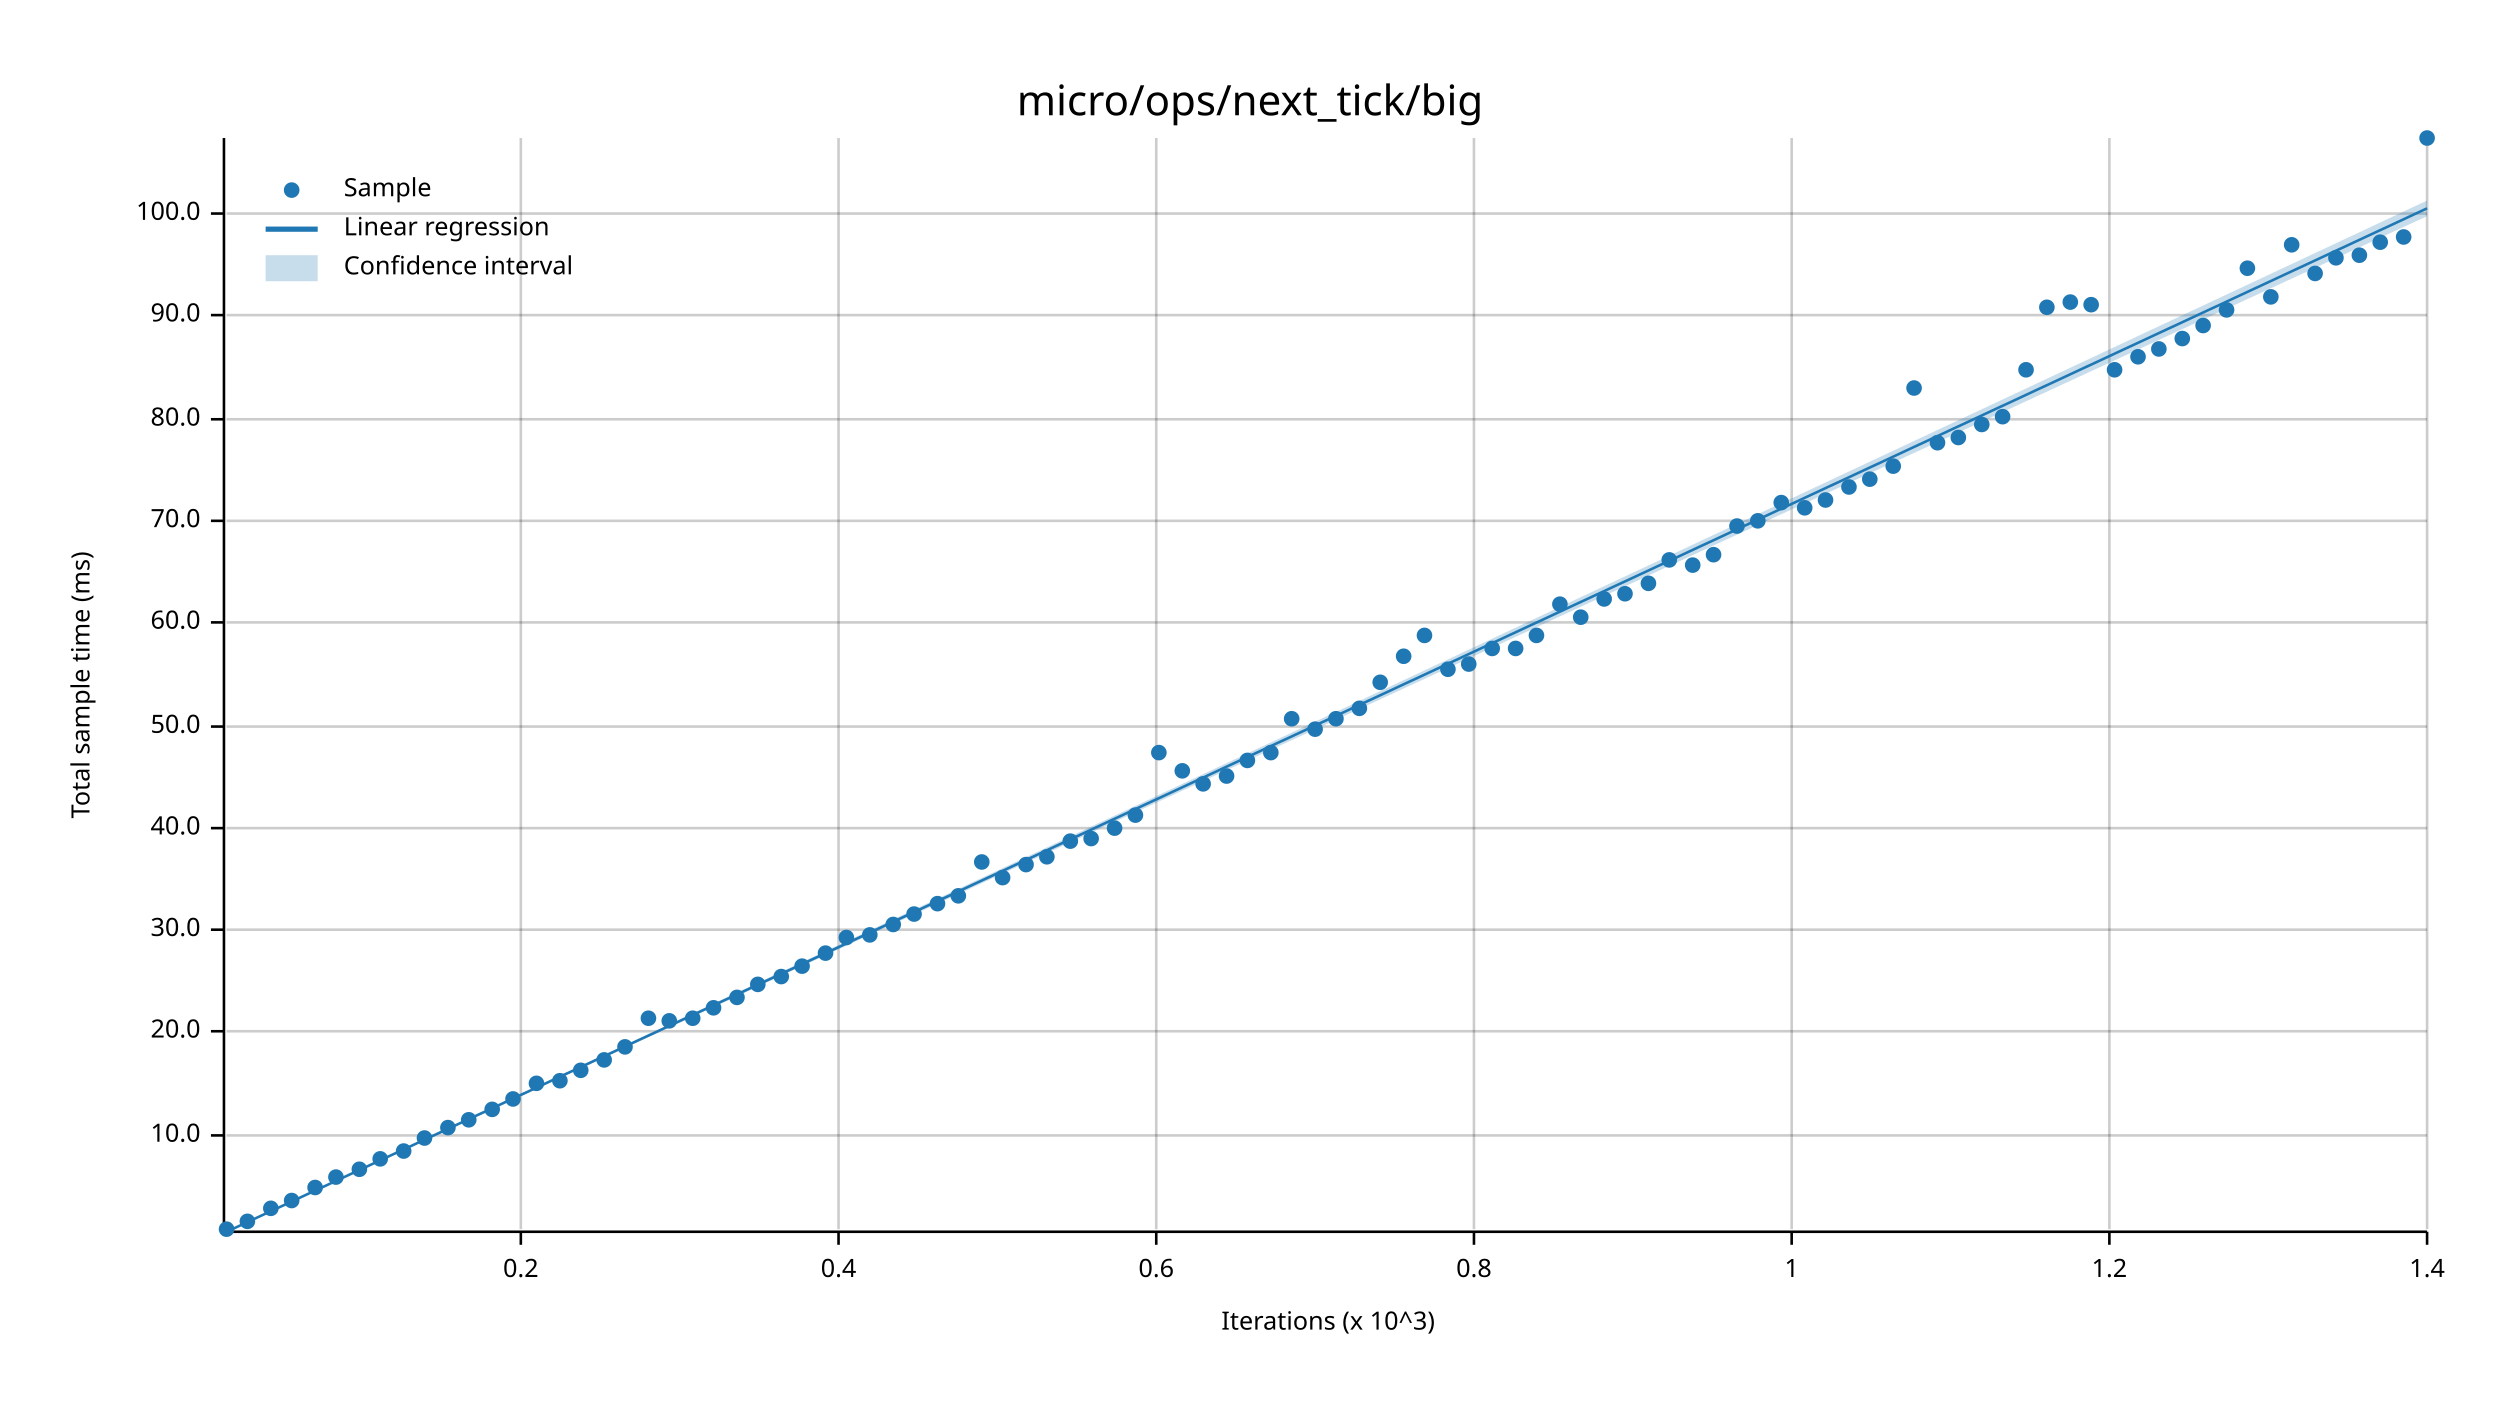
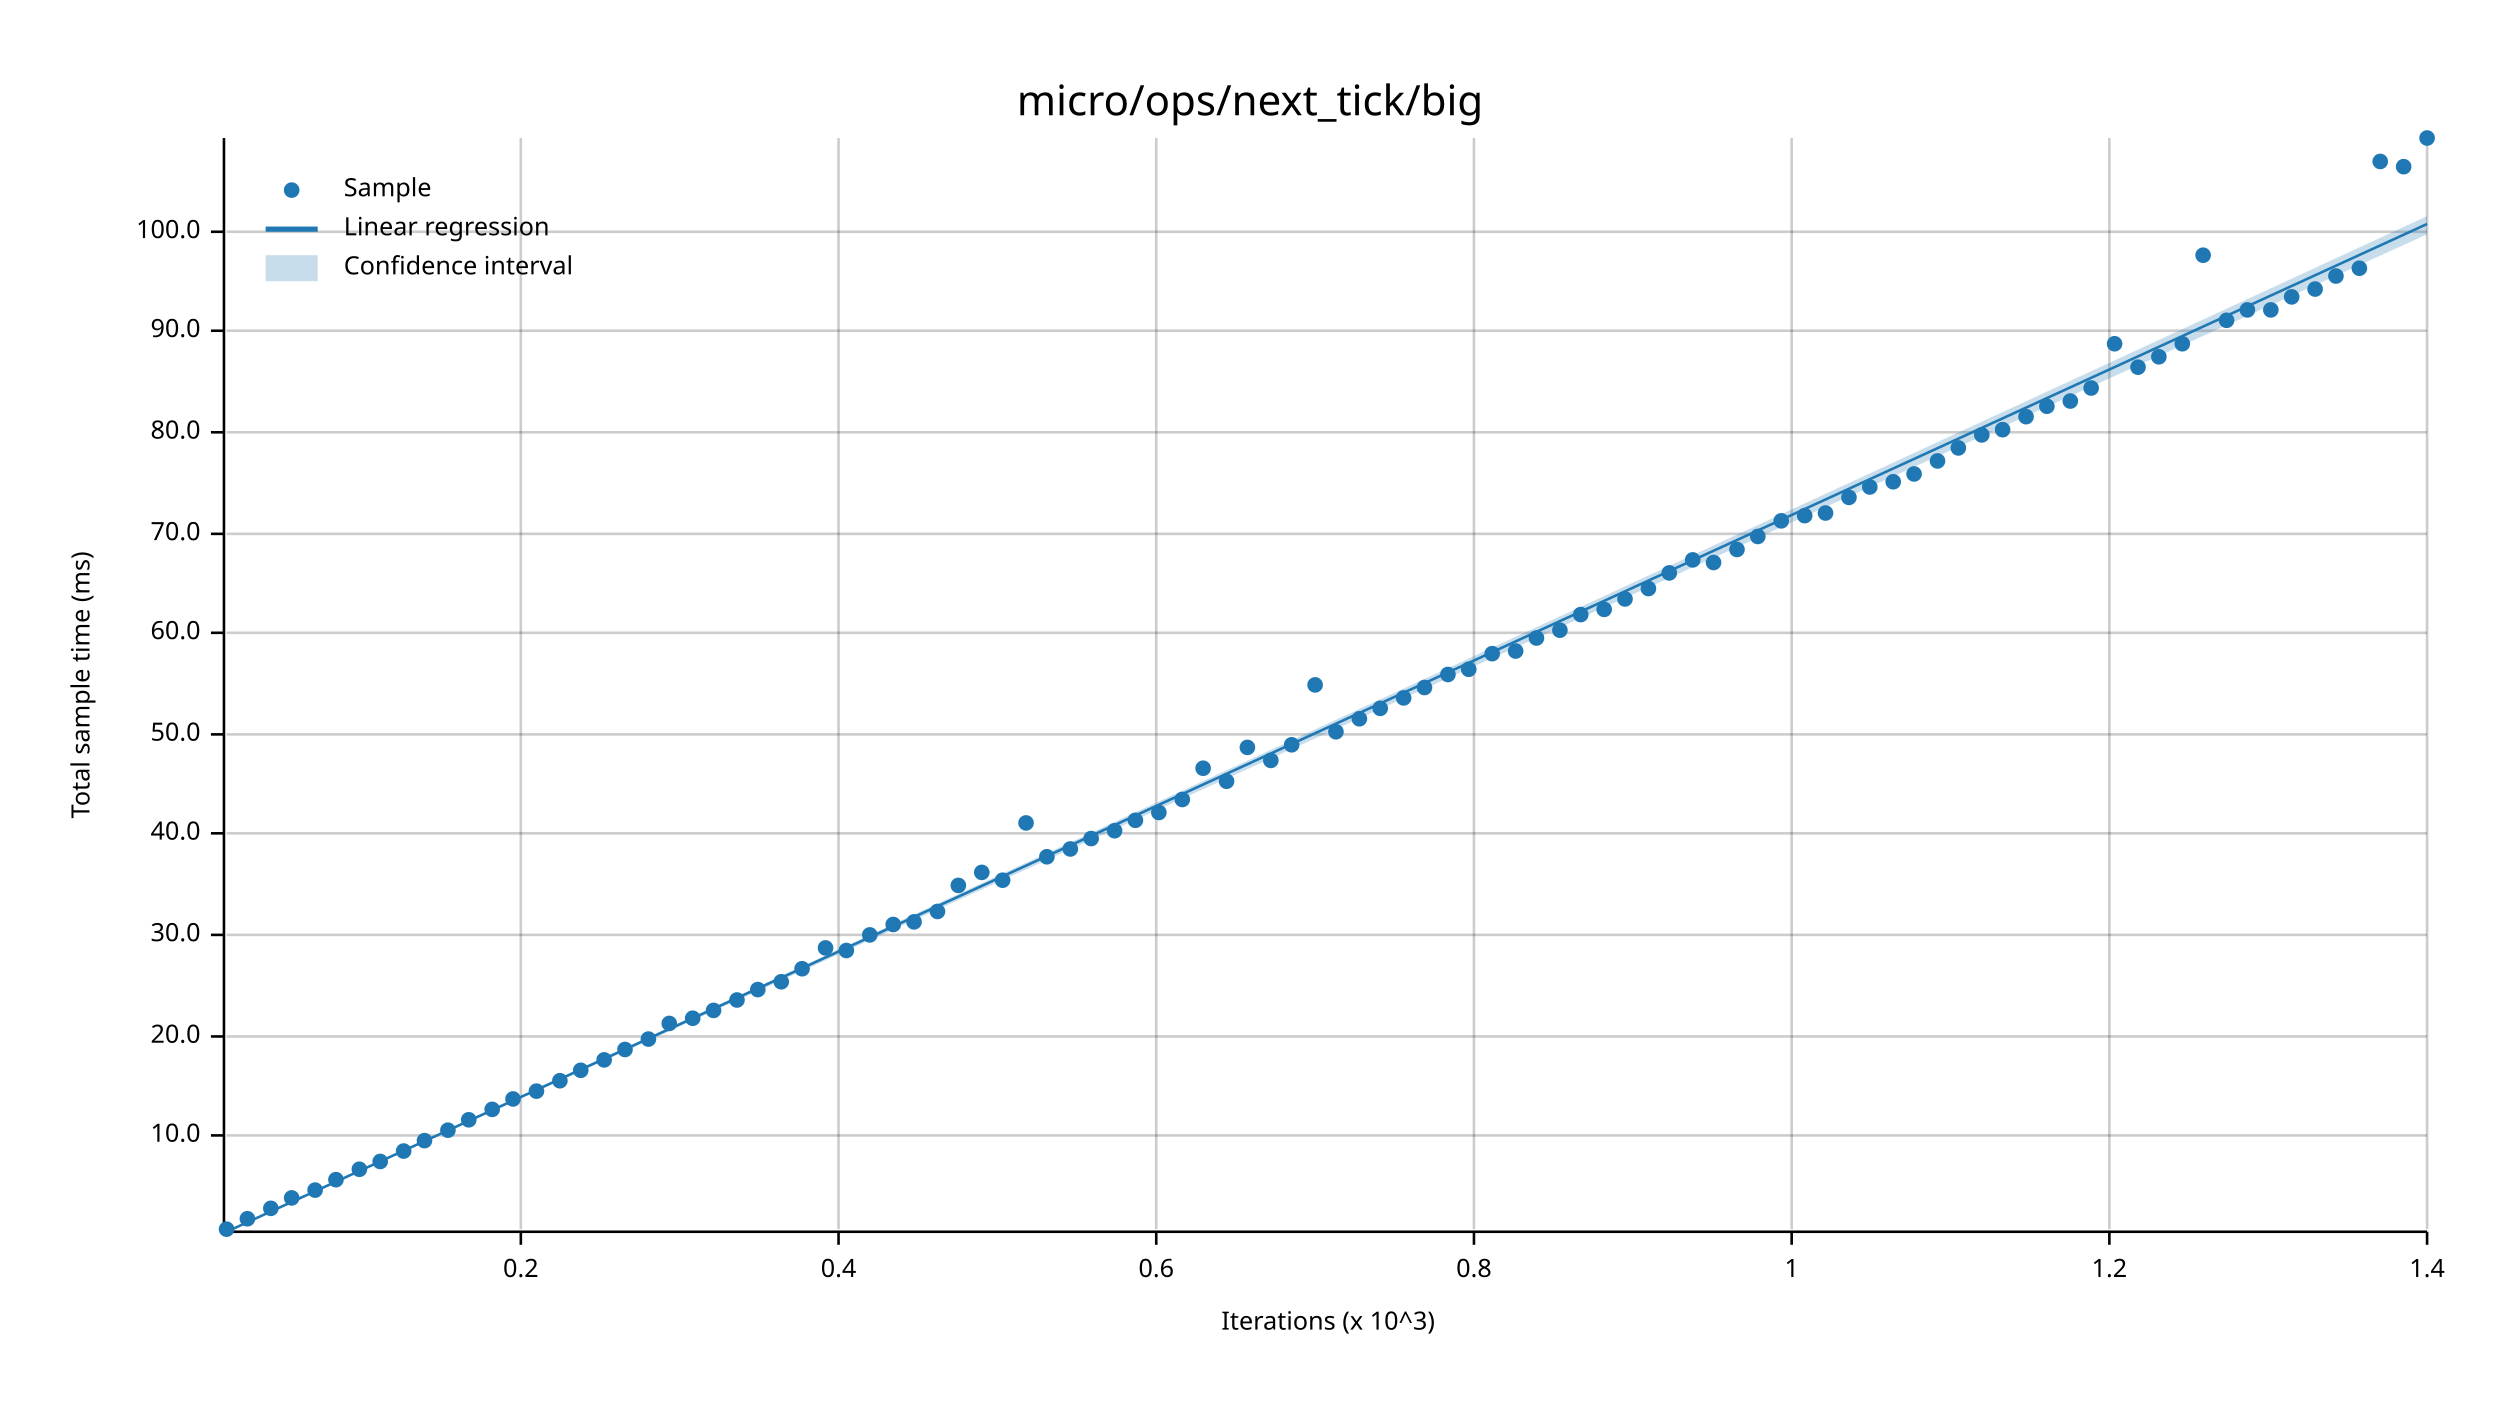
<svg xmlns="http://www.w3.org/2000/svg" width="960" height="540" viewBox="0 0 960 540">
  <text x="480" y="32" dy="0.76em" text-anchor="middle" font-family="sans-serif" font-size="16.129" opacity="1" fill="#000000">
micro/ops/next_tick/big
</text>
  <text x="27" y="263" dy="0.76em" text-anchor="middle" font-family="sans-serif" font-size="9.677" opacity="1" fill="#000000" transform="rotate(270, 27, 263)">
Total sample time (ms)
</text>
  <text x="510" y="513" dy="-0.5ex" text-anchor="middle" font-family="sans-serif" font-size="9.677" opacity="1" fill="#000000">
Iterations (x 10^3)
</text>
  <line opacity="0.2" stroke="#000000" stroke-width="1" x1="200" y1="472" x2="200" y2="53" />
  <line opacity="0.2" stroke="#000000" stroke-width="1" x1="322" y1="472" x2="322" y2="53" />
  <line opacity="0.2" stroke="#000000" stroke-width="1" x1="444" y1="472" x2="444" y2="53" />
  <line opacity="0.2" stroke="#000000" stroke-width="1" x1="566" y1="472" x2="566" y2="53" />
  <line opacity="0.2" stroke="#000000" stroke-width="1" x1="688" y1="472" x2="688" y2="53" />
  <line opacity="0.2" stroke="#000000" stroke-width="1" x1="810" y1="472" x2="810" y2="53" />
  <line opacity="0.2" stroke="#000000" stroke-width="1" x1="932" y1="472" x2="932" y2="53" />
  <line opacity="0.2" stroke="#000000" stroke-width="1" x1="87" y1="436" x2="932" y2="436" />
-   <line opacity="0.2" stroke="#000000" stroke-width="1" x1="87" y1="396" x2="932" y2="396" />
-   <line opacity="0.2" stroke="#000000" stroke-width="1" x1="87" y1="357" x2="932" y2="357" />
-   <line opacity="0.2" stroke="#000000" stroke-width="1" x1="87" y1="318" x2="932" y2="318" />
-   <line opacity="0.2" stroke="#000000" stroke-width="1" x1="87" y1="279" x2="932" y2="279" />
-   <line opacity="0.2" stroke="#000000" stroke-width="1" x1="87" y1="239" x2="932" y2="239" />
-   <line opacity="0.2" stroke="#000000" stroke-width="1" x1="87" y1="200" x2="932" y2="200" />
-   <line opacity="0.2" stroke="#000000" stroke-width="1" x1="87" y1="161" x2="932" y2="161" />
-   <line opacity="0.2" stroke="#000000" stroke-width="1" x1="87" y1="121" x2="932" y2="121" />
-   <line opacity="0.2" stroke="#000000" stroke-width="1" x1="87" y1="82" x2="932" y2="82" />
+   <line opacity="0.2" stroke="#000000" stroke-width="1" x1="87" y1="398" x2="932" y2="398" />
+   <line opacity="0.2" stroke="#000000" stroke-width="1" x1="87" y1="359" x2="932" y2="359" />
+   <line opacity="0.2" stroke="#000000" stroke-width="1" x1="87" y1="320" x2="932" y2="320" />
+   <line opacity="0.2" stroke="#000000" stroke-width="1" x1="87" y1="282" x2="932" y2="282" />
+   <line opacity="0.2" stroke="#000000" stroke-width="1" x1="87" y1="243" x2="932" y2="243" />
+   <line opacity="0.2" stroke="#000000" stroke-width="1" x1="87" y1="205" x2="932" y2="205" />
+   <line opacity="0.2" stroke="#000000" stroke-width="1" x1="87" y1="166" x2="932" y2="166" />
+   <line opacity="0.2" stroke="#000000" stroke-width="1" x1="87" y1="127" x2="932" y2="127" />
+   <line opacity="0.2" stroke="#000000" stroke-width="1" x1="87" y1="89" x2="932" y2="89" />
  <polyline fill="none" opacity="1" stroke="#000000" stroke-width="1" points="86,53 86,472 " />
  <text x="77" y="436" dy="0.5ex" text-anchor="end" font-family="sans-serif" font-size="9.677" opacity="1" fill="#000000">
10.0
</text>
  <polyline fill="none" opacity="1" stroke="#000000" stroke-width="1" points="81,436 86,436 " />
-   <text x="77" y="396" dy="0.5ex" text-anchor="end" font-family="sans-serif" font-size="9.677" opacity="1" fill="#000000">
+   <text x="77" y="398" dy="0.5ex" text-anchor="end" font-family="sans-serif" font-size="9.677" opacity="1" fill="#000000">
20.0
</text>
-   <polyline fill="none" opacity="1" stroke="#000000" stroke-width="1" points="81,396 86,396 " />
-   <text x="77" y="357" dy="0.5ex" text-anchor="end" font-family="sans-serif" font-size="9.677" opacity="1" fill="#000000">
+   <polyline fill="none" opacity="1" stroke="#000000" stroke-width="1" points="81,398 86,398 " />
+   <text x="77" y="359" dy="0.5ex" text-anchor="end" font-family="sans-serif" font-size="9.677" opacity="1" fill="#000000">
30.0
</text>
-   <polyline fill="none" opacity="1" stroke="#000000" stroke-width="1" points="81,357 86,357 " />
-   <text x="77" y="318" dy="0.5ex" text-anchor="end" font-family="sans-serif" font-size="9.677" opacity="1" fill="#000000">
+   <polyline fill="none" opacity="1" stroke="#000000" stroke-width="1" points="81,359 86,359 " />
+   <text x="77" y="320" dy="0.5ex" text-anchor="end" font-family="sans-serif" font-size="9.677" opacity="1" fill="#000000">
40.0
</text>
-   <polyline fill="none" opacity="1" stroke="#000000" stroke-width="1" points="81,318 86,318 " />
-   <text x="77" y="279" dy="0.5ex" text-anchor="end" font-family="sans-serif" font-size="9.677" opacity="1" fill="#000000">
+   <polyline fill="none" opacity="1" stroke="#000000" stroke-width="1" points="81,320 86,320 " />
+   <text x="77" y="282" dy="0.5ex" text-anchor="end" font-family="sans-serif" font-size="9.677" opacity="1" fill="#000000">
50.0
</text>
-   <polyline fill="none" opacity="1" stroke="#000000" stroke-width="1" points="81,279 86,279 " />
-   <text x="77" y="239" dy="0.5ex" text-anchor="end" font-family="sans-serif" font-size="9.677" opacity="1" fill="#000000">
+   <polyline fill="none" opacity="1" stroke="#000000" stroke-width="1" points="81,282 86,282 " />
+   <text x="77" y="243" dy="0.5ex" text-anchor="end" font-family="sans-serif" font-size="9.677" opacity="1" fill="#000000">
60.0
</text>
-   <polyline fill="none" opacity="1" stroke="#000000" stroke-width="1" points="81,239 86,239 " />
-   <text x="77" y="200" dy="0.5ex" text-anchor="end" font-family="sans-serif" font-size="9.677" opacity="1" fill="#000000">
+   <polyline fill="none" opacity="1" stroke="#000000" stroke-width="1" points="81,243 86,243 " />
+   <text x="77" y="205" dy="0.5ex" text-anchor="end" font-family="sans-serif" font-size="9.677" opacity="1" fill="#000000">
70.0
</text>
-   <polyline fill="none" opacity="1" stroke="#000000" stroke-width="1" points="81,200 86,200 " />
-   <text x="77" y="161" dy="0.5ex" text-anchor="end" font-family="sans-serif" font-size="9.677" opacity="1" fill="#000000">
+   <polyline fill="none" opacity="1" stroke="#000000" stroke-width="1" points="81,205 86,205 " />
+   <text x="77" y="166" dy="0.5ex" text-anchor="end" font-family="sans-serif" font-size="9.677" opacity="1" fill="#000000">
80.0
</text>
-   <polyline fill="none" opacity="1" stroke="#000000" stroke-width="1" points="81,161 86,161 " />
-   <text x="77" y="121" dy="0.5ex" text-anchor="end" font-family="sans-serif" font-size="9.677" opacity="1" fill="#000000">
+   <polyline fill="none" opacity="1" stroke="#000000" stroke-width="1" points="81,166 86,166 " />
+   <text x="77" y="127" dy="0.5ex" text-anchor="end" font-family="sans-serif" font-size="9.677" opacity="1" fill="#000000">
90.0
</text>
-   <polyline fill="none" opacity="1" stroke="#000000" stroke-width="1" points="81,121 86,121 " />
-   <text x="77" y="82" dy="0.5ex" text-anchor="end" font-family="sans-serif" font-size="9.677" opacity="1" fill="#000000">
+   <polyline fill="none" opacity="1" stroke="#000000" stroke-width="1" points="81,127 86,127 " />
+   <text x="77" y="89" dy="0.5ex" text-anchor="end" font-family="sans-serif" font-size="9.677" opacity="1" fill="#000000">
100.0
</text>
-   <polyline fill="none" opacity="1" stroke="#000000" stroke-width="1" points="81,82 86,82 " />
+   <polyline fill="none" opacity="1" stroke="#000000" stroke-width="1" points="81,89 86,89 " />
  <polyline fill="none" opacity="1" stroke="#000000" stroke-width="1" points="87,473 932,473 " />
  <text x="200" y="483" dy="0.76em" text-anchor="middle" font-family="sans-serif" font-size="9.677" opacity="1" fill="#000000">
0.2
</text>
  <polyline fill="none" opacity="1" stroke="#000000" stroke-width="1" points="200,473 200,478 " />
  <text x="322" y="483" dy="0.76em" text-anchor="middle" font-family="sans-serif" font-size="9.677" opacity="1" fill="#000000">
0.4
</text>
  <polyline fill="none" opacity="1" stroke="#000000" stroke-width="1" points="322,473 322,478 " />
  <text x="444" y="483" dy="0.76em" text-anchor="middle" font-family="sans-serif" font-size="9.677" opacity="1" fill="#000000">
0.6
</text>
  <polyline fill="none" opacity="1" stroke="#000000" stroke-width="1" points="444,473 444,478 " />
  <text x="566" y="483" dy="0.76em" text-anchor="middle" font-family="sans-serif" font-size="9.677" opacity="1" fill="#000000">
0.8
</text>
  <polyline fill="none" opacity="1" stroke="#000000" stroke-width="1" points="566,473 566,478 " />
  <text x="688" y="483" dy="0.76em" text-anchor="middle" font-family="sans-serif" font-size="9.677" opacity="1" fill="#000000">
1
</text>
  <polyline fill="none" opacity="1" stroke="#000000" stroke-width="1" points="688,473 688,478 " />
  <text x="810" y="483" dy="0.76em" text-anchor="middle" font-family="sans-serif" font-size="9.677" opacity="1" fill="#000000">
1.2
</text>
  <polyline fill="none" opacity="1" stroke="#000000" stroke-width="1" points="810,473 810,478 " />
  <text x="932" y="483" dy="0.76em" text-anchor="middle" font-family="sans-serif" font-size="9.677" opacity="1" fill="#000000">
1.4
</text>
  <polyline fill="none" opacity="1" stroke="#000000" stroke-width="1" points="932,473 932,478 " />
  <circle cx="87" cy="472" r="3" opacity="1" fill="#1F78B4" stroke="none" stroke-width="1" />
-   <circle cx="95" cy="469" r="3" opacity="1" fill="#1F78B4" stroke="none" stroke-width="1" />
+   <circle cx="95" cy="468" r="3" opacity="1" fill="#1F78B4" stroke="none" stroke-width="1" />
  <circle cx="104" cy="464" r="3" opacity="1" fill="#1F78B4" stroke="none" stroke-width="1" />
-   <circle cx="112" cy="461" r="3" opacity="1" fill="#1F78B4" stroke="none" stroke-width="1" />
-   <circle cx="121" cy="456" r="3" opacity="1" fill="#1F78B4" stroke="none" stroke-width="1" />
-   <circle cx="129" cy="452" r="3" opacity="1" fill="#1F78B4" stroke="none" stroke-width="1" />
+   <circle cx="112" cy="460" r="3" opacity="1" fill="#1F78B4" stroke="none" stroke-width="1" />
+   <circle cx="121" cy="457" r="3" opacity="1" fill="#1F78B4" stroke="none" stroke-width="1" />
+   <circle cx="129" cy="453" r="3" opacity="1" fill="#1F78B4" stroke="none" stroke-width="1" />
  <circle cx="138" cy="449" r="3" opacity="1" fill="#1F78B4" stroke="none" stroke-width="1" />
-   <circle cx="146" cy="445" r="3" opacity="1" fill="#1F78B4" stroke="none" stroke-width="1" />
+   <circle cx="146" cy="446" r="3" opacity="1" fill="#1F78B4" stroke="none" stroke-width="1" />
  <circle cx="155" cy="442" r="3" opacity="1" fill="#1F78B4" stroke="none" stroke-width="1" />
-   <circle cx="163" cy="437" r="3" opacity="1" fill="#1F78B4" stroke="none" stroke-width="1" />
-   <circle cx="172" cy="433" r="3" opacity="1" fill="#1F78B4" stroke="none" stroke-width="1" />
+   <circle cx="163" cy="438" r="3" opacity="1" fill="#1F78B4" stroke="none" stroke-width="1" />
+   <circle cx="172" cy="434" r="3" opacity="1" fill="#1F78B4" stroke="none" stroke-width="1" />
  <circle cx="180" cy="430" r="3" opacity="1" fill="#1F78B4" stroke="none" stroke-width="1" />
  <circle cx="189" cy="426" r="3" opacity="1" fill="#1F78B4" stroke="none" stroke-width="1" />
  <circle cx="197" cy="422" r="3" opacity="1" fill="#1F78B4" stroke="none" stroke-width="1" />
-   <circle cx="206" cy="416" r="3" opacity="1" fill="#1F78B4" stroke="none" stroke-width="1" />
+   <circle cx="206" cy="419" r="3" opacity="1" fill="#1F78B4" stroke="none" stroke-width="1" />
  <circle cx="215" cy="415" r="3" opacity="1" fill="#1F78B4" stroke="none" stroke-width="1" />
  <circle cx="223" cy="411" r="3" opacity="1" fill="#1F78B4" stroke="none" stroke-width="1" />
  <circle cx="232" cy="407" r="3" opacity="1" fill="#1F78B4" stroke="none" stroke-width="1" />
-   <circle cx="240" cy="402" r="3" opacity="1" fill="#1F78B4" stroke="none" stroke-width="1" />
-   <circle cx="249" cy="391" r="3" opacity="1" fill="#1F78B4" stroke="none" stroke-width="1" />
-   <circle cx="257" cy="392" r="3" opacity="1" fill="#1F78B4" stroke="none" stroke-width="1" />
+   <circle cx="240" cy="403" r="3" opacity="1" fill="#1F78B4" stroke="none" stroke-width="1" />
+   <circle cx="249" cy="399" r="3" opacity="1" fill="#1F78B4" stroke="none" stroke-width="1" />
+   <circle cx="257" cy="393" r="3" opacity="1" fill="#1F78B4" stroke="none" stroke-width="1" />
  <circle cx="266" cy="391" r="3" opacity="1" fill="#1F78B4" stroke="none" stroke-width="1" />
-   <circle cx="274" cy="387" r="3" opacity="1" fill="#1F78B4" stroke="none" stroke-width="1" />
-   <circle cx="283" cy="383" r="3" opacity="1" fill="#1F78B4" stroke="none" stroke-width="1" />
-   <circle cx="291" cy="378" r="3" opacity="1" fill="#1F78B4" stroke="none" stroke-width="1" />
-   <circle cx="300" cy="375" r="3" opacity="1" fill="#1F78B4" stroke="none" stroke-width="1" />
-   <circle cx="308" cy="371" r="3" opacity="1" fill="#1F78B4" stroke="none" stroke-width="1" />
-   <circle cx="317" cy="366" r="3" opacity="1" fill="#1F78B4" stroke="none" stroke-width="1" />
-   <circle cx="325" cy="360" r="3" opacity="1" fill="#1F78B4" stroke="none" stroke-width="1" />
+   <circle cx="274" cy="388" r="3" opacity="1" fill="#1F78B4" stroke="none" stroke-width="1" />
+   <circle cx="283" cy="384" r="3" opacity="1" fill="#1F78B4" stroke="none" stroke-width="1" />
+   <circle cx="291" cy="380" r="3" opacity="1" fill="#1F78B4" stroke="none" stroke-width="1" />
+   <circle cx="300" cy="377" r="3" opacity="1" fill="#1F78B4" stroke="none" stroke-width="1" />
+   <circle cx="308" cy="372" r="3" opacity="1" fill="#1F78B4" stroke="none" stroke-width="1" />
+   <circle cx="317" cy="364" r="3" opacity="1" fill="#1F78B4" stroke="none" stroke-width="1" />
+   <circle cx="325" cy="365" r="3" opacity="1" fill="#1F78B4" stroke="none" stroke-width="1" />
  <circle cx="334" cy="359" r="3" opacity="1" fill="#1F78B4" stroke="none" stroke-width="1" />
  <circle cx="343" cy="355" r="3" opacity="1" fill="#1F78B4" stroke="none" stroke-width="1" />
-   <circle cx="351" cy="351" r="3" opacity="1" fill="#1F78B4" stroke="none" stroke-width="1" />
-   <circle cx="360" cy="347" r="3" opacity="1" fill="#1F78B4" stroke="none" stroke-width="1" />
-   <circle cx="368" cy="344" r="3" opacity="1" fill="#1F78B4" stroke="none" stroke-width="1" />
-   <circle cx="377" cy="331" r="3" opacity="1" fill="#1F78B4" stroke="none" stroke-width="1" />
-   <circle cx="385" cy="337" r="3" opacity="1" fill="#1F78B4" stroke="none" stroke-width="1" />
-   <circle cx="394" cy="332" r="3" opacity="1" fill="#1F78B4" stroke="none" stroke-width="1" />
+   <circle cx="351" cy="354" r="3" opacity="1" fill="#1F78B4" stroke="none" stroke-width="1" />
+   <circle cx="360" cy="350" r="3" opacity="1" fill="#1F78B4" stroke="none" stroke-width="1" />
+   <circle cx="368" cy="340" r="3" opacity="1" fill="#1F78B4" stroke="none" stroke-width="1" />
+   <circle cx="377" cy="335" r="3" opacity="1" fill="#1F78B4" stroke="none" stroke-width="1" />
+   <circle cx="385" cy="338" r="3" opacity="1" fill="#1F78B4" stroke="none" stroke-width="1" />
+   <circle cx="394" cy="316" r="3" opacity="1" fill="#1F78B4" stroke="none" stroke-width="1" />
  <circle cx="402" cy="329" r="3" opacity="1" fill="#1F78B4" stroke="none" stroke-width="1" />
-   <circle cx="411" cy="323" r="3" opacity="1" fill="#1F78B4" stroke="none" stroke-width="1" />
+   <circle cx="411" cy="326" r="3" opacity="1" fill="#1F78B4" stroke="none" stroke-width="1" />
  <circle cx="419" cy="322" r="3" opacity="1" fill="#1F78B4" stroke="none" stroke-width="1" />
-   <circle cx="428" cy="318" r="3" opacity="1" fill="#1F78B4" stroke="none" stroke-width="1" />
-   <circle cx="436" cy="313" r="3" opacity="1" fill="#1F78B4" stroke="none" stroke-width="1" />
-   <circle cx="445" cy="289" r="3" opacity="1" fill="#1F78B4" stroke="none" stroke-width="1" />
-   <circle cx="454" cy="296" r="3" opacity="1" fill="#1F78B4" stroke="none" stroke-width="1" />
-   <circle cx="462" cy="301" r="3" opacity="1" fill="#1F78B4" stroke="none" stroke-width="1" />
-   <circle cx="471" cy="298" r="3" opacity="1" fill="#1F78B4" stroke="none" stroke-width="1" />
-   <circle cx="479" cy="292" r="3" opacity="1" fill="#1F78B4" stroke="none" stroke-width="1" />
-   <circle cx="488" cy="289" r="3" opacity="1" fill="#1F78B4" stroke="none" stroke-width="1" />
-   <circle cx="496" cy="276" r="3" opacity="1" fill="#1F78B4" stroke="none" stroke-width="1" />
-   <circle cx="505" cy="280" r="3" opacity="1" fill="#1F78B4" stroke="none" stroke-width="1" />
-   <circle cx="513" cy="276" r="3" opacity="1" fill="#1F78B4" stroke="none" stroke-width="1" />
-   <circle cx="522" cy="272" r="3" opacity="1" fill="#1F78B4" stroke="none" stroke-width="1" />
-   <circle cx="530" cy="262" r="3" opacity="1" fill="#1F78B4" stroke="none" stroke-width="1" />
-   <circle cx="539" cy="252" r="3" opacity="1" fill="#1F78B4" stroke="none" stroke-width="1" />
-   <circle cx="547" cy="244" r="3" opacity="1" fill="#1F78B4" stroke="none" stroke-width="1" />
-   <circle cx="556" cy="257" r="3" opacity="1" fill="#1F78B4" stroke="none" stroke-width="1" />
-   <circle cx="564" cy="255" r="3" opacity="1" fill="#1F78B4" stroke="none" stroke-width="1" />
-   <circle cx="573" cy="249" r="3" opacity="1" fill="#1F78B4" stroke="none" stroke-width="1" />
-   <circle cx="582" cy="249" r="3" opacity="1" fill="#1F78B4" stroke="none" stroke-width="1" />
-   <circle cx="590" cy="244" r="3" opacity="1" fill="#1F78B4" stroke="none" stroke-width="1" />
-   <circle cx="599" cy="232" r="3" opacity="1" fill="#1F78B4" stroke="none" stroke-width="1" />
-   <circle cx="607" cy="237" r="3" opacity="1" fill="#1F78B4" stroke="none" stroke-width="1" />
-   <circle cx="616" cy="230" r="3" opacity="1" fill="#1F78B4" stroke="none" stroke-width="1" />
-   <circle cx="624" cy="228" r="3" opacity="1" fill="#1F78B4" stroke="none" stroke-width="1" />
-   <circle cx="633" cy="224" r="3" opacity="1" fill="#1F78B4" stroke="none" stroke-width="1" />
-   <circle cx="641" cy="215" r="3" opacity="1" fill="#1F78B4" stroke="none" stroke-width="1" />
-   <circle cx="650" cy="217" r="3" opacity="1" fill="#1F78B4" stroke="none" stroke-width="1" />
-   <circle cx="658" cy="213" r="3" opacity="1" fill="#1F78B4" stroke="none" stroke-width="1" />
-   <circle cx="667" cy="202" r="3" opacity="1" fill="#1F78B4" stroke="none" stroke-width="1" />
-   <circle cx="675" cy="200" r="3" opacity="1" fill="#1F78B4" stroke="none" stroke-width="1" />
-   <circle cx="684" cy="193" r="3" opacity="1" fill="#1F78B4" stroke="none" stroke-width="1" />
-   <circle cx="693" cy="195" r="3" opacity="1" fill="#1F78B4" stroke="none" stroke-width="1" />
-   <circle cx="701" cy="192" r="3" opacity="1" fill="#1F78B4" stroke="none" stroke-width="1" />
-   <circle cx="710" cy="187" r="3" opacity="1" fill="#1F78B4" stroke="none" stroke-width="1" />
-   <circle cx="718" cy="184" r="3" opacity="1" fill="#1F78B4" stroke="none" stroke-width="1" />
-   <circle cx="727" cy="179" r="3" opacity="1" fill="#1F78B4" stroke="none" stroke-width="1" />
-   <circle cx="735" cy="149" r="3" opacity="1" fill="#1F78B4" stroke="none" stroke-width="1" />
-   <circle cx="744" cy="170" r="3" opacity="1" fill="#1F78B4" stroke="none" stroke-width="1" />
-   <circle cx="752" cy="168" r="3" opacity="1" fill="#1F78B4" stroke="none" stroke-width="1" />
-   <circle cx="761" cy="163" r="3" opacity="1" fill="#1F78B4" stroke="none" stroke-width="1" />
-   <circle cx="769" cy="160" r="3" opacity="1" fill="#1F78B4" stroke="none" stroke-width="1" />
-   <circle cx="778" cy="142" r="3" opacity="1" fill="#1F78B4" stroke="none" stroke-width="1" />
-   <circle cx="786" cy="118" r="3" opacity="1" fill="#1F78B4" stroke="none" stroke-width="1" />
-   <circle cx="795" cy="116" r="3" opacity="1" fill="#1F78B4" stroke="none" stroke-width="1" />
-   <circle cx="803" cy="117" r="3" opacity="1" fill="#1F78B4" stroke="none" stroke-width="1" />
-   <circle cx="812" cy="142" r="3" opacity="1" fill="#1F78B4" stroke="none" stroke-width="1" />
-   <circle cx="821" cy="137" r="3" opacity="1" fill="#1F78B4" stroke="none" stroke-width="1" />
-   <circle cx="829" cy="134" r="3" opacity="1" fill="#1F78B4" stroke="none" stroke-width="1" />
-   <circle cx="838" cy="130" r="3" opacity="1" fill="#1F78B4" stroke="none" stroke-width="1" />
-   <circle cx="846" cy="125" r="3" opacity="1" fill="#1F78B4" stroke="none" stroke-width="1" />
-   <circle cx="855" cy="119" r="3" opacity="1" fill="#1F78B4" stroke="none" stroke-width="1" />
-   <circle cx="863" cy="103" r="3" opacity="1" fill="#1F78B4" stroke="none" stroke-width="1" />
-   <circle cx="872" cy="114" r="3" opacity="1" fill="#1F78B4" stroke="none" stroke-width="1" />
-   <circle cx="880" cy="94" r="3" opacity="1" fill="#1F78B4" stroke="none" stroke-width="1" />
-   <circle cx="889" cy="105" r="3" opacity="1" fill="#1F78B4" stroke="none" stroke-width="1" />
-   <circle cx="897" cy="99" r="3" opacity="1" fill="#1F78B4" stroke="none" stroke-width="1" />
-   <circle cx="906" cy="98" r="3" opacity="1" fill="#1F78B4" stroke="none" stroke-width="1" />
-   <circle cx="914" cy="93" r="3" opacity="1" fill="#1F78B4" stroke="none" stroke-width="1" />
-   <circle cx="923" cy="91" r="3" opacity="1" fill="#1F78B4" stroke="none" stroke-width="1" />
+   <circle cx="428" cy="319" r="3" opacity="1" fill="#1F78B4" stroke="none" stroke-width="1" />
+   <circle cx="436" cy="315" r="3" opacity="1" fill="#1F78B4" stroke="none" stroke-width="1" />
+   <circle cx="445" cy="312" r="3" opacity="1" fill="#1F78B4" stroke="none" stroke-width="1" />
+   <circle cx="454" cy="307" r="3" opacity="1" fill="#1F78B4" stroke="none" stroke-width="1" />
+   <circle cx="462" cy="295" r="3" opacity="1" fill="#1F78B4" stroke="none" stroke-width="1" />
+   <circle cx="471" cy="300" r="3" opacity="1" fill="#1F78B4" stroke="none" stroke-width="1" />
+   <circle cx="479" cy="287" r="3" opacity="1" fill="#1F78B4" stroke="none" stroke-width="1" />
+   <circle cx="488" cy="292" r="3" opacity="1" fill="#1F78B4" stroke="none" stroke-width="1" />
+   <circle cx="496" cy="286" r="3" opacity="1" fill="#1F78B4" stroke="none" stroke-width="1" />
+   <circle cx="505" cy="263" r="3" opacity="1" fill="#1F78B4" stroke="none" stroke-width="1" />
+   <circle cx="513" cy="281" r="3" opacity="1" fill="#1F78B4" stroke="none" stroke-width="1" />
+   <circle cx="522" cy="276" r="3" opacity="1" fill="#1F78B4" stroke="none" stroke-width="1" />
+   <circle cx="530" cy="272" r="3" opacity="1" fill="#1F78B4" stroke="none" stroke-width="1" />
+   <circle cx="539" cy="268" r="3" opacity="1" fill="#1F78B4" stroke="none" stroke-width="1" />
+   <circle cx="547" cy="264" r="3" opacity="1" fill="#1F78B4" stroke="none" stroke-width="1" />
+   <circle cx="556" cy="259" r="3" opacity="1" fill="#1F78B4" stroke="none" stroke-width="1" />
+   <circle cx="564" cy="257" r="3" opacity="1" fill="#1F78B4" stroke="none" stroke-width="1" />
+   <circle cx="573" cy="251" r="3" opacity="1" fill="#1F78B4" stroke="none" stroke-width="1" />
+   <circle cx="582" cy="250" r="3" opacity="1" fill="#1F78B4" stroke="none" stroke-width="1" />
+   <circle cx="590" cy="245" r="3" opacity="1" fill="#1F78B4" stroke="none" stroke-width="1" />
+   <circle cx="599" cy="242" r="3" opacity="1" fill="#1F78B4" stroke="none" stroke-width="1" />
+   <circle cx="607" cy="236" r="3" opacity="1" fill="#1F78B4" stroke="none" stroke-width="1" />
+   <circle cx="616" cy="234" r="3" opacity="1" fill="#1F78B4" stroke="none" stroke-width="1" />
+   <circle cx="624" cy="230" r="3" opacity="1" fill="#1F78B4" stroke="none" stroke-width="1" />
+   <circle cx="633" cy="226" r="3" opacity="1" fill="#1F78B4" stroke="none" stroke-width="1" />
+   <circle cx="641" cy="220" r="3" opacity="1" fill="#1F78B4" stroke="none" stroke-width="1" />
+   <circle cx="650" cy="215" r="3" opacity="1" fill="#1F78B4" stroke="none" stroke-width="1" />
+   <circle cx="658" cy="216" r="3" opacity="1" fill="#1F78B4" stroke="none" stroke-width="1" />
+   <circle cx="667" cy="211" r="3" opacity="1" fill="#1F78B4" stroke="none" stroke-width="1" />
+   <circle cx="675" cy="206" r="3" opacity="1" fill="#1F78B4" stroke="none" stroke-width="1" />
+   <circle cx="684" cy="200" r="3" opacity="1" fill="#1F78B4" stroke="none" stroke-width="1" />
+   <circle cx="693" cy="198" r="3" opacity="1" fill="#1F78B4" stroke="none" stroke-width="1" />
+   <circle cx="701" cy="197" r="3" opacity="1" fill="#1F78B4" stroke="none" stroke-width="1" />
+   <circle cx="710" cy="191" r="3" opacity="1" fill="#1F78B4" stroke="none" stroke-width="1" />
+   <circle cx="718" cy="187" r="3" opacity="1" fill="#1F78B4" stroke="none" stroke-width="1" />
+   <circle cx="727" cy="185" r="3" opacity="1" fill="#1F78B4" stroke="none" stroke-width="1" />
+   <circle cx="735" cy="182" r="3" opacity="1" fill="#1F78B4" stroke="none" stroke-width="1" />
+   <circle cx="744" cy="177" r="3" opacity="1" fill="#1F78B4" stroke="none" stroke-width="1" />
+   <circle cx="752" cy="172" r="3" opacity="1" fill="#1F78B4" stroke="none" stroke-width="1" />
+   <circle cx="761" cy="167" r="3" opacity="1" fill="#1F78B4" stroke="none" stroke-width="1" />
+   <circle cx="769" cy="165" r="3" opacity="1" fill="#1F78B4" stroke="none" stroke-width="1" />
+   <circle cx="778" cy="160" r="3" opacity="1" fill="#1F78B4" stroke="none" stroke-width="1" />
+   <circle cx="786" cy="156" r="3" opacity="1" fill="#1F78B4" stroke="none" stroke-width="1" />
+   <circle cx="795" cy="154" r="3" opacity="1" fill="#1F78B4" stroke="none" stroke-width="1" />
+   <circle cx="803" cy="149" r="3" opacity="1" fill="#1F78B4" stroke="none" stroke-width="1" />
+   <circle cx="812" cy="132" r="3" opacity="1" fill="#1F78B4" stroke="none" stroke-width="1" />
+   <circle cx="821" cy="141" r="3" opacity="1" fill="#1F78B4" stroke="none" stroke-width="1" />
+   <circle cx="829" cy="137" r="3" opacity="1" fill="#1F78B4" stroke="none" stroke-width="1" />
+   <circle cx="838" cy="132" r="3" opacity="1" fill="#1F78B4" stroke="none" stroke-width="1" />
+   <circle cx="846" cy="98" r="3" opacity="1" fill="#1F78B4" stroke="none" stroke-width="1" />
+   <circle cx="855" cy="123" r="3" opacity="1" fill="#1F78B4" stroke="none" stroke-width="1" />
+   <circle cx="863" cy="119" r="3" opacity="1" fill="#1F78B4" stroke="none" stroke-width="1" />
+   <circle cx="872" cy="119" r="3" opacity="1" fill="#1F78B4" stroke="none" stroke-width="1" />
+   <circle cx="880" cy="114" r="3" opacity="1" fill="#1F78B4" stroke="none" stroke-width="1" />
+   <circle cx="889" cy="111" r="3" opacity="1" fill="#1F78B4" stroke="none" stroke-width="1" />
+   <circle cx="897" cy="106" r="3" opacity="1" fill="#1F78B4" stroke="none" stroke-width="1" />
+   <circle cx="906" cy="103" r="3" opacity="1" fill="#1F78B4" stroke="none" stroke-width="1" />
+   <circle cx="914" cy="62" r="3" opacity="1" fill="#1F78B4" stroke="none" stroke-width="1" />
+   <circle cx="923" cy="64" r="3" opacity="1" fill="#1F78B4" stroke="none" stroke-width="1" />
  <circle cx="932" cy="53" r="3" opacity="1" fill="#1F78B4" stroke="none" stroke-width="1" />
-   <polyline fill="none" opacity="1" stroke="#1F78B4" stroke-width="1" points="87,473 932,80 " />
-   <polygon opacity="0.25" fill="#1F78B4" points="87,473 932,83 932,77 " />
+   <polyline fill="none" opacity="1" stroke="#1F78B4" stroke-width="1" points="87,473 932,86 " />
+   <polygon opacity="0.25" fill="#1F78B4" points="87,473 932,90 932,83 " />
  <text x="132" y="68" dy="0.76em" text-anchor="start" font-family="sans-serif" font-size="9.677" opacity="1" fill="#000000">
Sample
</text>
  <text x="132" y="83" dy="0.76em" text-anchor="start" font-family="sans-serif" font-size="9.677" opacity="1" fill="#000000">
Linear regression
</text>
  <text x="132" y="98" dy="0.76em" text-anchor="start" font-family="sans-serif" font-size="9.677" opacity="1" fill="#000000">
Confidence interval
</text>
  <circle cx="112" cy="73" r="3" opacity="1" fill="#1F78B4" stroke="none" stroke-width="1" />
  <polyline fill="none" opacity="1" stroke="#1F78B4" stroke-width="2" points="102,88 122,88 " />
  <rect x="102" y="98" width="20" height="10" opacity="0.25" fill="#1F78B4" stroke="none" />
</svg>
